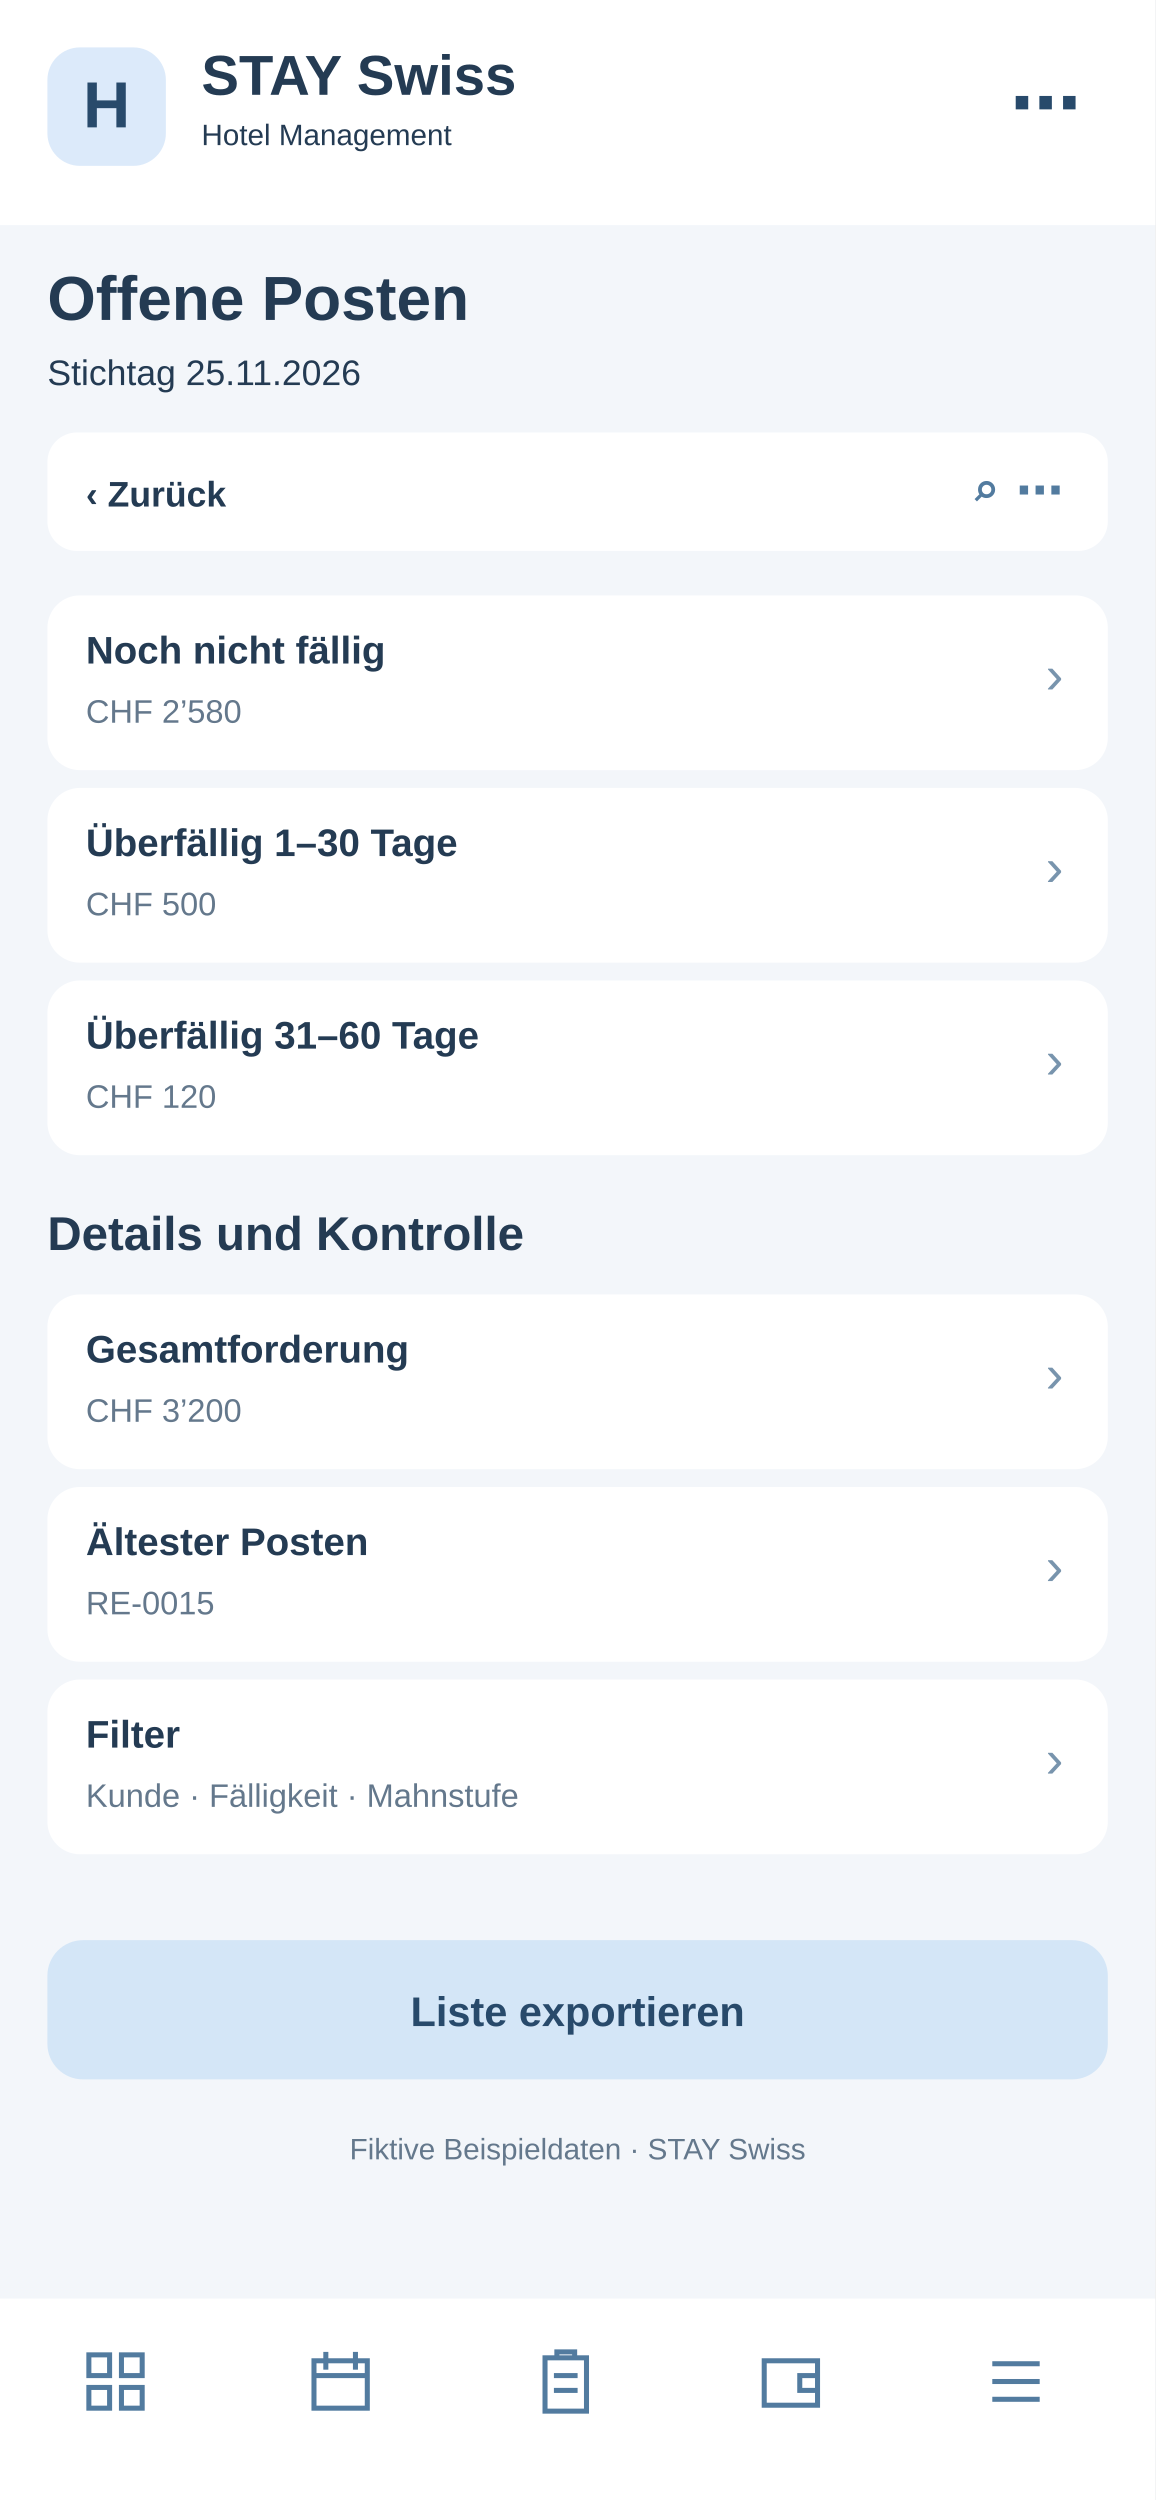
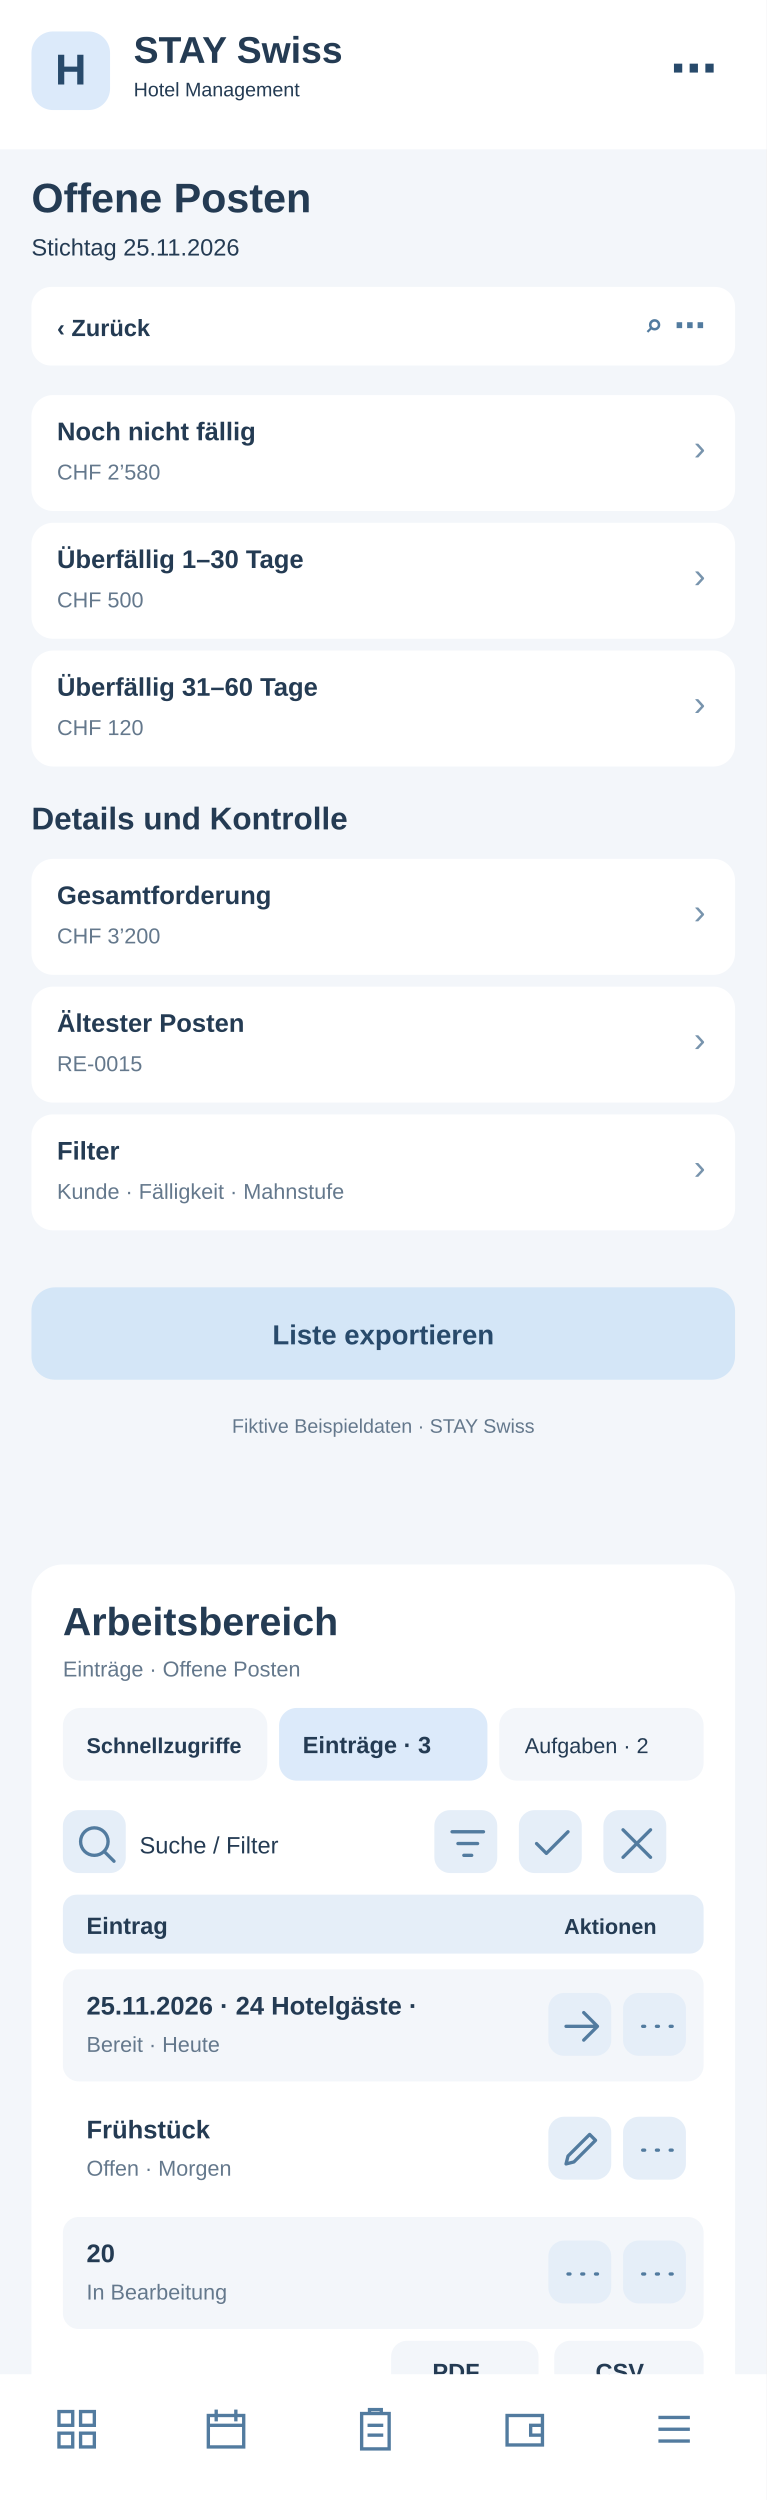
- <svg xmlns="http://www.w3.org/2000/svg" width="390" height="844" viewBox="0 0 390 844">
-   <rect x="0" y="0" width="390" height="844" fill="#f3f6fa" rx="0" />
+ <svg xmlns="http://www.w3.org/2000/svg" width="390" height="1272" viewBox="0 0 390 1272">
+   <rect x="0" y="0" width="390" height="1272" fill="#f3f6fa" rx="0" />
  <rect x="0" y="0" width="390" height="76" fill="#fff" rx="0" />
  <rect x="16" y="16" width="40" height="40" fill="#dceafa" rx="11" />
  <text x="36" y="43" font-family="Arial,sans-serif" font-size="22" font-weight="700" fill="#284a6b" text-anchor="middle">H</text>
  <text x="68" y="32" font-family="Arial,sans-serif" font-size="19" font-weight="700" fill="#243b53" text-anchor="start">STAY Swiss</text>
  <text x="68" y="49" font-family="Arial,sans-serif" font-size="10" font-weight="400" fill="#243b53" text-anchor="start">Hotel Management</text>
  <text x="365" y="43" font-family="Arial,sans-serif" font-size="24" font-weight="700" fill="#284a6b" text-anchor="end">⋯</text>
  <text x="16" y="108" font-family="Arial,sans-serif" font-size="21" font-weight="700" fill="#243b53" text-anchor="start">Offene Posten</text>
  <text x="16" y="130" font-family="Arial,sans-serif" font-size="12" font-weight="400" fill="#243b53" text-anchor="start">Stichtag 25.11.2026</text>
  <rect x="16" y="146" width="358" height="40" fill="#fff" rx="10" />
  <text x="29" y="171" font-family="Arial,sans-serif" font-size="12" font-weight="700" fill="#243b53" text-anchor="start">‹  Zurück</text>
  <text x="359" y="171" font-family="Arial,sans-serif" font-size="16" font-weight="700" fill="#527b9f" text-anchor="end">⌕   ⋯</text>
  <rect x="16" y="201" width="358" height="59" fill="#fff" rx="11" />
  <text x="29" y="224" font-family="Arial,sans-serif" font-size="13" font-weight="700" fill="#243b53" text-anchor="start">Noch nicht fällig</text>
  <text x="29" y="244" font-family="Arial,sans-serif" font-size="11" font-weight="400" fill="#64788c" text-anchor="start">CHF 2’580</text>
  <text x="359" y="234" font-family="Arial,sans-serif" font-size="18" font-weight="400" fill="#7894ad" text-anchor="end">›</text>
  <rect x="16" y="266" width="358" height="59" fill="#fff" rx="11" />
  <text x="29" y="289" font-family="Arial,sans-serif" font-size="13" font-weight="700" fill="#243b53" text-anchor="start">Überfällig 1–30 Tage</text>
  <text x="29" y="309" font-family="Arial,sans-serif" font-size="11" font-weight="400" fill="#64788c" text-anchor="start">CHF 500</text>
  <text x="359" y="299" font-family="Arial,sans-serif" font-size="18" font-weight="400" fill="#7894ad" text-anchor="end">›</text>
  <rect x="16" y="331" width="358" height="59" fill="#fff" rx="11" />
  <text x="29" y="354" font-family="Arial,sans-serif" font-size="13" font-weight="700" fill="#243b53" text-anchor="start">Überfällig 31–60 Tage</text>
  <text x="29" y="374" font-family="Arial,sans-serif" font-size="11" font-weight="400" fill="#64788c" text-anchor="start">CHF 120</text>
  <text x="359" y="364" font-family="Arial,sans-serif" font-size="18" font-weight="400" fill="#7894ad" text-anchor="end">›</text>
  <text x="16" y="422" font-family="Arial,sans-serif" font-size="16" font-weight="700" fill="#243b53" text-anchor="start">Details und Kontrolle</text>
  <rect x="16" y="437" width="358" height="59" fill="#fff" rx="11" />
  <text x="29" y="460" font-family="Arial,sans-serif" font-size="13" font-weight="700" fill="#243b53" text-anchor="start">Gesamtforderung</text>
  <text x="29" y="480" font-family="Arial,sans-serif" font-size="11" font-weight="400" fill="#64788c" text-anchor="start">CHF 3’200</text>
  <text x="359" y="470" font-family="Arial,sans-serif" font-size="18" font-weight="400" fill="#7894ad" text-anchor="end">›</text>
  <rect x="16" y="502" width="358" height="59" fill="#fff" rx="11" />
  <text x="29" y="525" font-family="Arial,sans-serif" font-size="13" font-weight="700" fill="#243b53" text-anchor="start">Ältester Posten</text>
  <text x="29" y="545" font-family="Arial,sans-serif" font-size="11" font-weight="400" fill="#64788c" text-anchor="start">RE-0015</text>
  <text x="359" y="535" font-family="Arial,sans-serif" font-size="18" font-weight="400" fill="#7894ad" text-anchor="end">›</text>
  <rect x="16" y="567" width="358" height="59" fill="#fff" rx="11" />
  <text x="29" y="590" font-family="Arial,sans-serif" font-size="13" font-weight="700" fill="#243b53" text-anchor="start">Filter</text>
  <text x="29" y="610" font-family="Arial,sans-serif" font-size="11" font-weight="400" fill="#64788c" text-anchor="start">Kunde · Fälligkeit · Mahnstufe</text>
  <text x="359" y="600" font-family="Arial,sans-serif" font-size="18" font-weight="400" fill="#7894ad" text-anchor="end">›</text>
  <rect x="16" y="655" width="358" height="47" fill="#d4e6f7" rx="12" />
  <text x="195" y="684" font-family="Arial,sans-serif" font-size="14" font-weight="700" fill="#284a6b" text-anchor="middle">Liste exportieren</text>
  <text x="195" y="729" font-family="Arial,sans-serif" font-size="10" font-weight="400" fill="#64788c" text-anchor="middle">Fiktive Beispieldaten · STAY Swiss</text>
-   <rect x="0" y="776" width="390" height="68" fill="#fff" rx="0" />
-   <g transform="translate(27,792)" fill="none" stroke="#527b9f" stroke-width="1.7">
+   <g id="smartphone-arbeitsbereich">
+     <rect x="16" y="796" width="358" height="430" rx="16" fill="#fff" />
+     <text x="32" y="832" font-family="Arial,sans-serif" font-size="20" font-weight="700" fill="#243b53">Arbeitsbereich</text>
+     <text x="32" y="853" font-family="Arial,sans-serif" font-size="11" font-weight="400" fill="#64788c">Einträge · Offene Posten</text>
+     <rect x="32" y="869" width="104" height="37" rx="9" fill="#f3f6fa" />
+     <text x="44" y="892" font-family="Arial,sans-serif" font-size="11" font-weight="700" fill="#243b53">Schnellzugriffe</text>
+     <rect x="142" y="869" width="106" height="37" rx="9" fill="#dceafa" />
+     <text x="154" y="892" font-family="Arial,sans-serif" font-size="12" font-weight="700" fill="#243b53">Einträge · 3</text>
+     <rect x="254" y="869" width="104" height="37" rx="9" fill="#f3f6fa" />
+     <text x="267" y="892" font-family="Arial,sans-serif" font-size="11" font-weight="400" fill="#243b53">Aufgaben · 2</text>
+     <g tabindex="0">
+       <rect x="32" y="921" width="32" height="32" rx="8" fill="#e5eef8" />
+       <g transform="translate(37,926)" fill="none" stroke="#527b9f" stroke-width="1.7" stroke-linecap="round" stroke-linejoin="round">
+         <path d="M11 18a7 7 0 1 1 0-14a7 7 0 0 1 0 14m5-2l5 5" />
+       </g>
+     </g>
+     <text x="71" y="943" font-family="Arial,sans-serif" font-size="12" font-weight="400" fill="#243b53">Suche / Filter</text>
+     <g tabindex="0">
+       <rect x="221" y="921" width="32" height="32" rx="8" fill="#e5eef8" />
+       <g transform="translate(226,926)" fill="none" stroke="#527b9f" stroke-width="1.7" stroke-linecap="round" stroke-linejoin="round">
+         <path d="M4 6h16M7 12h10M10 18h4" />
+       </g>
+     </g>
+     <g tabindex="0">
+       <rect x="264" y="921" width="32" height="32" rx="8" fill="#e5eef8" />
+       <g transform="translate(269,926)" fill="none" stroke="#527b9f" stroke-width="1.7" stroke-linecap="round" stroke-linejoin="round">
+         <path d="M4 12l5 5L20 6" />
+       </g>
+     </g>
+     <g tabindex="0">
+       <rect x="307" y="921" width="32" height="32" rx="8" fill="#e5eef8" />
+       <g transform="translate(312,926)" fill="none" stroke="#527b9f" stroke-width="1.7" stroke-linecap="round" stroke-linejoin="round">
+         <path d="M5 5l14 14M19 5L5 19" />
+       </g>
+     </g>
+     <rect x="32" y="964" width="326" height="30" rx="7" fill="#e5eef8" />
+     <text x="44" y="984" font-family="Arial,sans-serif" font-size="12" font-weight="700" fill="#243b53">Eintrag</text>
+     <text x="287" y="984" font-family="Arial,sans-serif" font-size="11" font-weight="700" fill="#243b53">Aktionen</text>
+     <rect x="32" y="1002" width="326" height="57" rx="8" fill="#f3f6fa" />
+     <text x="44" y="1025" font-family="Arial,sans-serif" font-size="13" font-weight="700" fill="#243b53">25.11.2026 · 24 Hotelgäste · </text>
+     <text x="44" y="1044" font-family="Arial,sans-serif" font-size="11" font-weight="400" fill="#64788c">Bereit · Heute</text>
+     <g tabindex="0">
+       <rect x="279" y="1014" width="32" height="32" rx="8" fill="#e5eef8" />
+       <g transform="translate(284,1019)" fill="none" stroke="#527b9f" stroke-width="1.7" stroke-linecap="round" stroke-linejoin="round">
+         <path d="M4 12h16m-7-7l7 7-7 7" />
+       </g>
+     </g>
+     <g tabindex="0">
+       <rect x="317" y="1014" width="32" height="32" rx="8" fill="#e5eef8" />
+       <g transform="translate(322,1019)" fill="none" stroke="#527b9f" stroke-width="1.7" stroke-linecap="round" stroke-linejoin="round">
+         <path d="M5 12h1m6 0h1m6 0h1" />
+       </g>
+     </g>
+     <rect x="32" y="1065" width="326" height="57" rx="8" fill="#fff" />
+     <text x="44" y="1088" font-family="Arial,sans-serif" font-size="13" font-weight="700" fill="#243b53">Frühstück</text>
+     <text x="44" y="1107" font-family="Arial,sans-serif" font-size="11" font-weight="400" fill="#64788c">Offen · Morgen</text>
+     <g tabindex="0">
+       <rect x="279" y="1077" width="32" height="32" rx="8" fill="#e5eef8" />
+       <g transform="translate(284,1082)" fill="none" stroke="#527b9f" stroke-width="1.7" stroke-linecap="round" stroke-linejoin="round">
+         <path d="M4 19l4-1 11-11-3-3L5 15z" />
+       </g>
+     </g>
+     <g tabindex="0">
+       <rect x="317" y="1077" width="32" height="32" rx="8" fill="#e5eef8" />
+       <g transform="translate(322,1082)" fill="none" stroke="#527b9f" stroke-width="1.7" stroke-linecap="round" stroke-linejoin="round">
+         <path d="M5 12h1m6 0h1m6 0h1" />
+       </g>
+     </g>
+     <rect x="32" y="1128" width="326" height="57" rx="8" fill="#f3f6fa" />
+     <text x="44" y="1151" font-family="Arial,sans-serif" font-size="13" font-weight="700" fill="#243b53">20</text>
+     <text x="44" y="1170" font-family="Arial,sans-serif" font-size="11" font-weight="400" fill="#64788c">In Bearbeitung</text>
+     <g tabindex="0">
+       <rect x="279" y="1140" width="32" height="32" rx="8" fill="#e5eef8" />
+       <g transform="translate(284,1145)" fill="none" stroke="#527b9f" stroke-width="1.7" stroke-linecap="round" stroke-linejoin="round">
+         <path d="M5 12h1m6 0h1m6 0h1" />
+       </g>
+     </g>
+     <g tabindex="0">
+       <rect x="317" y="1140" width="32" height="32" rx="8" fill="#e5eef8" />
+       <g transform="translate(322,1145)" fill="none" stroke="#527b9f" stroke-width="1.7" stroke-linecap="round" stroke-linejoin="round">
+         <path d="M5 12h1m6 0h1m6 0h1" />
+       </g>
+     </g>
+     <text x="32" y="1218" font-family="Arial,sans-serif" font-size="11" font-weight="400" fill="#64788c">3 Einträge · Seite 1</text>
+     <rect x="199" y="1191" width="75" height="31" rx="8" fill="#f3f6fa" />
+     <text x="220" y="1211" font-family="Arial,sans-serif" font-size="12" font-weight="700" fill="#243b53">PDF</text>
+     <rect x="282" y="1191" width="76" height="31" rx="8" fill="#f3f6fa" />
+     <text x="303" y="1211" font-family="Arial,sans-serif" font-size="12" font-weight="700" fill="#243b53">CSV</text>
+   </g>
+   <rect x="0" y="1208" width="390" height="64" fill="#fff" rx="0" />
+   <g transform="translate(27,1224)" fill="none" stroke="#527b9f" stroke-width="1.7">
    <path d="M3 3h7v7H3zM14 3h7v7h-7zM3 14h7v7H3zM14 14h7v7h-7z" />
  </g>
-   <g transform="translate(103,792)" fill="none" stroke="#527b9f" stroke-width="1.7">
+   <g transform="translate(103,1224)" fill="none" stroke="#527b9f" stroke-width="1.7">
    <path d="M3 5h18v16H3zM7 2v6M17 2v6M3 10h18" />
  </g>
-   <g transform="translate(179,792)" fill="none" stroke="#527b9f" stroke-width="1.7">
+   <g transform="translate(179,1224)" fill="none" stroke="#527b9f" stroke-width="1.7">
    <path d="M5 4h14v18H5zM9 4V2h6v2M8 10h8M8 15h8" />
  </g>
-   <g transform="translate(255,792)" fill="none" stroke="#527b9f" stroke-width="1.7">
+   <g transform="translate(255,1224)" fill="none" stroke="#527b9f" stroke-width="1.7">
    <path d="M3 5h18v15H3zM21 10h-6v5h6" />
  </g>
-   <g transform="translate(331,792)" fill="none" stroke="#527b9f" stroke-width="1.7">
+   <g transform="translate(331,1224)" fill="none" stroke="#527b9f" stroke-width="1.7">
    <path d="M4 6h16M4 12h16M4 18h16" />
  </g>
</svg>
